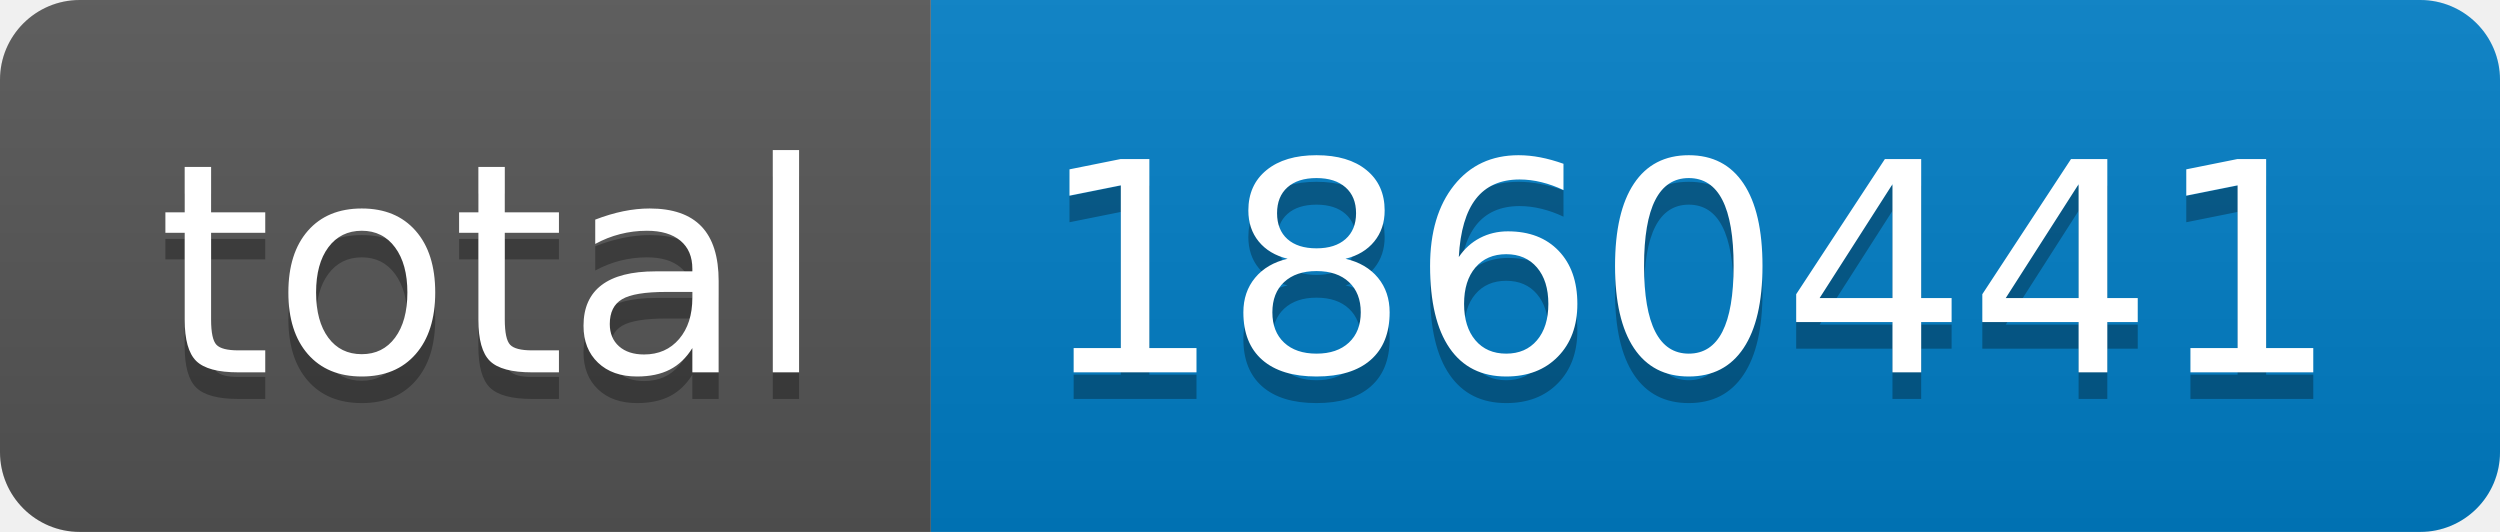
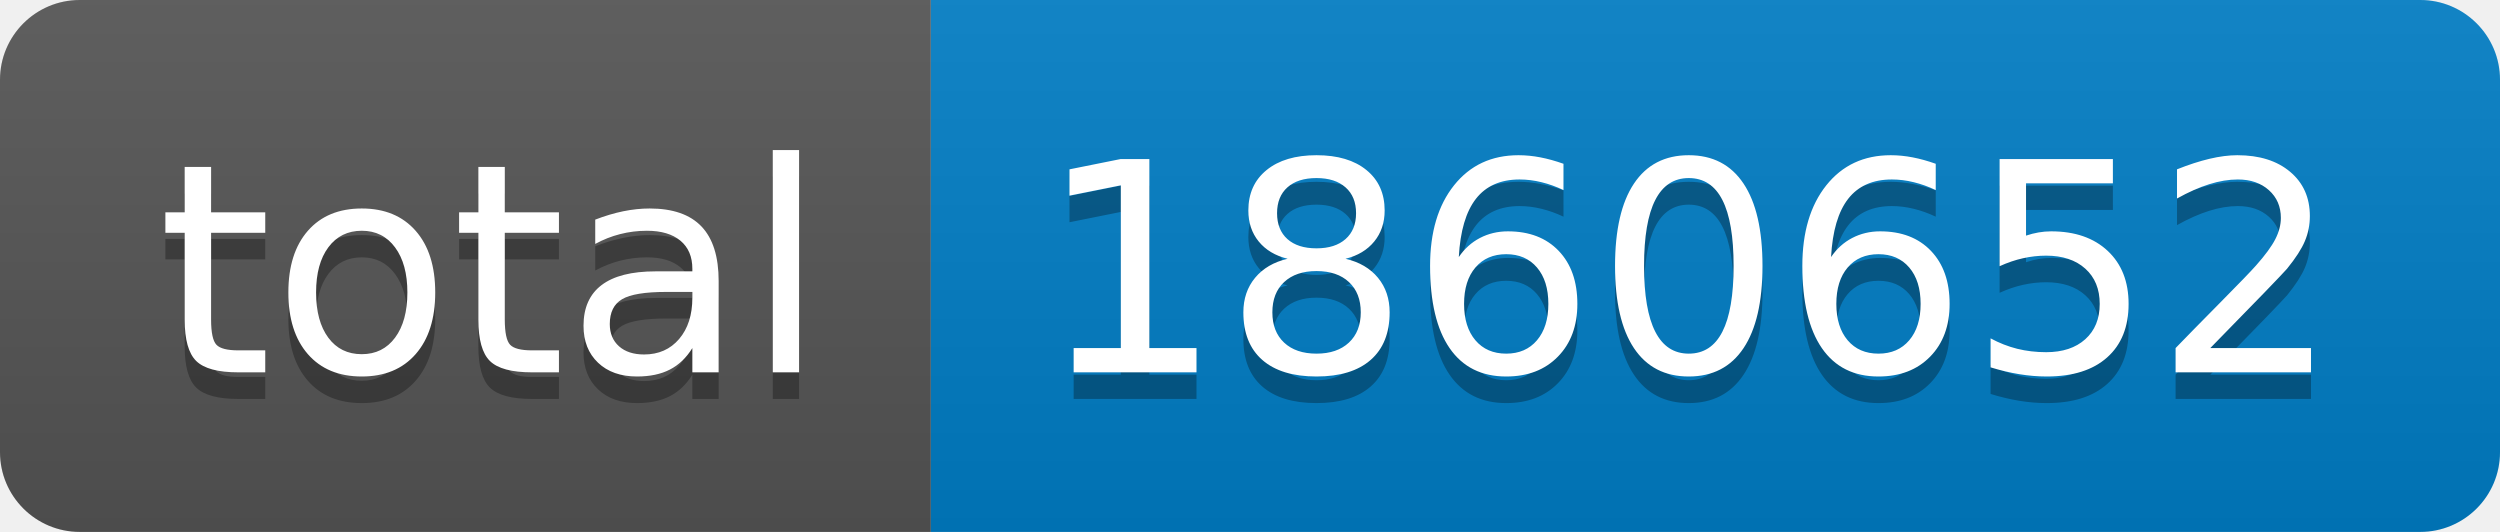
- <svg xmlns="http://www.w3.org/2000/svg" width="94" height="20" role="img" aria-label="total: 1860441">
+ <svg xmlns="http://www.w3.org/2000/svg" width="94" height="20" role="img" aria-label="total: 1860652">
  <linearGradient id="s" x2="0" y2="100%">
    <stop offset="0" stop-color="#bbb" stop-opacity=".1" />
    <stop offset="1" stop-opacity=".1" />
  </linearGradient>
  <clipPath id="r">
    <rect width="94" height="20" rx="3" fill="#fff" />
  </clipPath>
  <g clip-path="url(#r)">
    <rect width="35" height="20" fill="#555" />
    <rect x="35" width="59" height="20" fill="#007ec6" />
    <rect width="94" height="20" fill="url(#s)" />
  </g>
  <g fill="#fff" text-anchor="middle" font-family="Verdana,Geneva,DejaVu Sans,sans-serif" text-rendering="geometricPrecision" font-size="110">
    <text aria-hidden="true" x="185" y="150" fill="#010101" fill-opacity=".3" transform="scale(.1)" textLength="250">total</text>
    <text x="185" y="140" transform="scale(.1)" fill="#fff" textLength="250">total</text>
-     <text aria-hidden="true" x="635" y="150" fill="#010101" fill-opacity=".3" transform="scale(.1)" textLength="490">1860441</text>
-     <text x="635" y="140" transform="scale(.1)" fill="#fff" textLength="490">1860441</text>
+     <text aria-hidden="true" x="635" y="150" fill="#010101" fill-opacity=".3" transform="scale(.1)" textLength="490">1860652</text>
+     <text x="635" y="140" transform="scale(.1)" fill="#fff" textLength="490">1860652</text>
  </g>
</svg>
